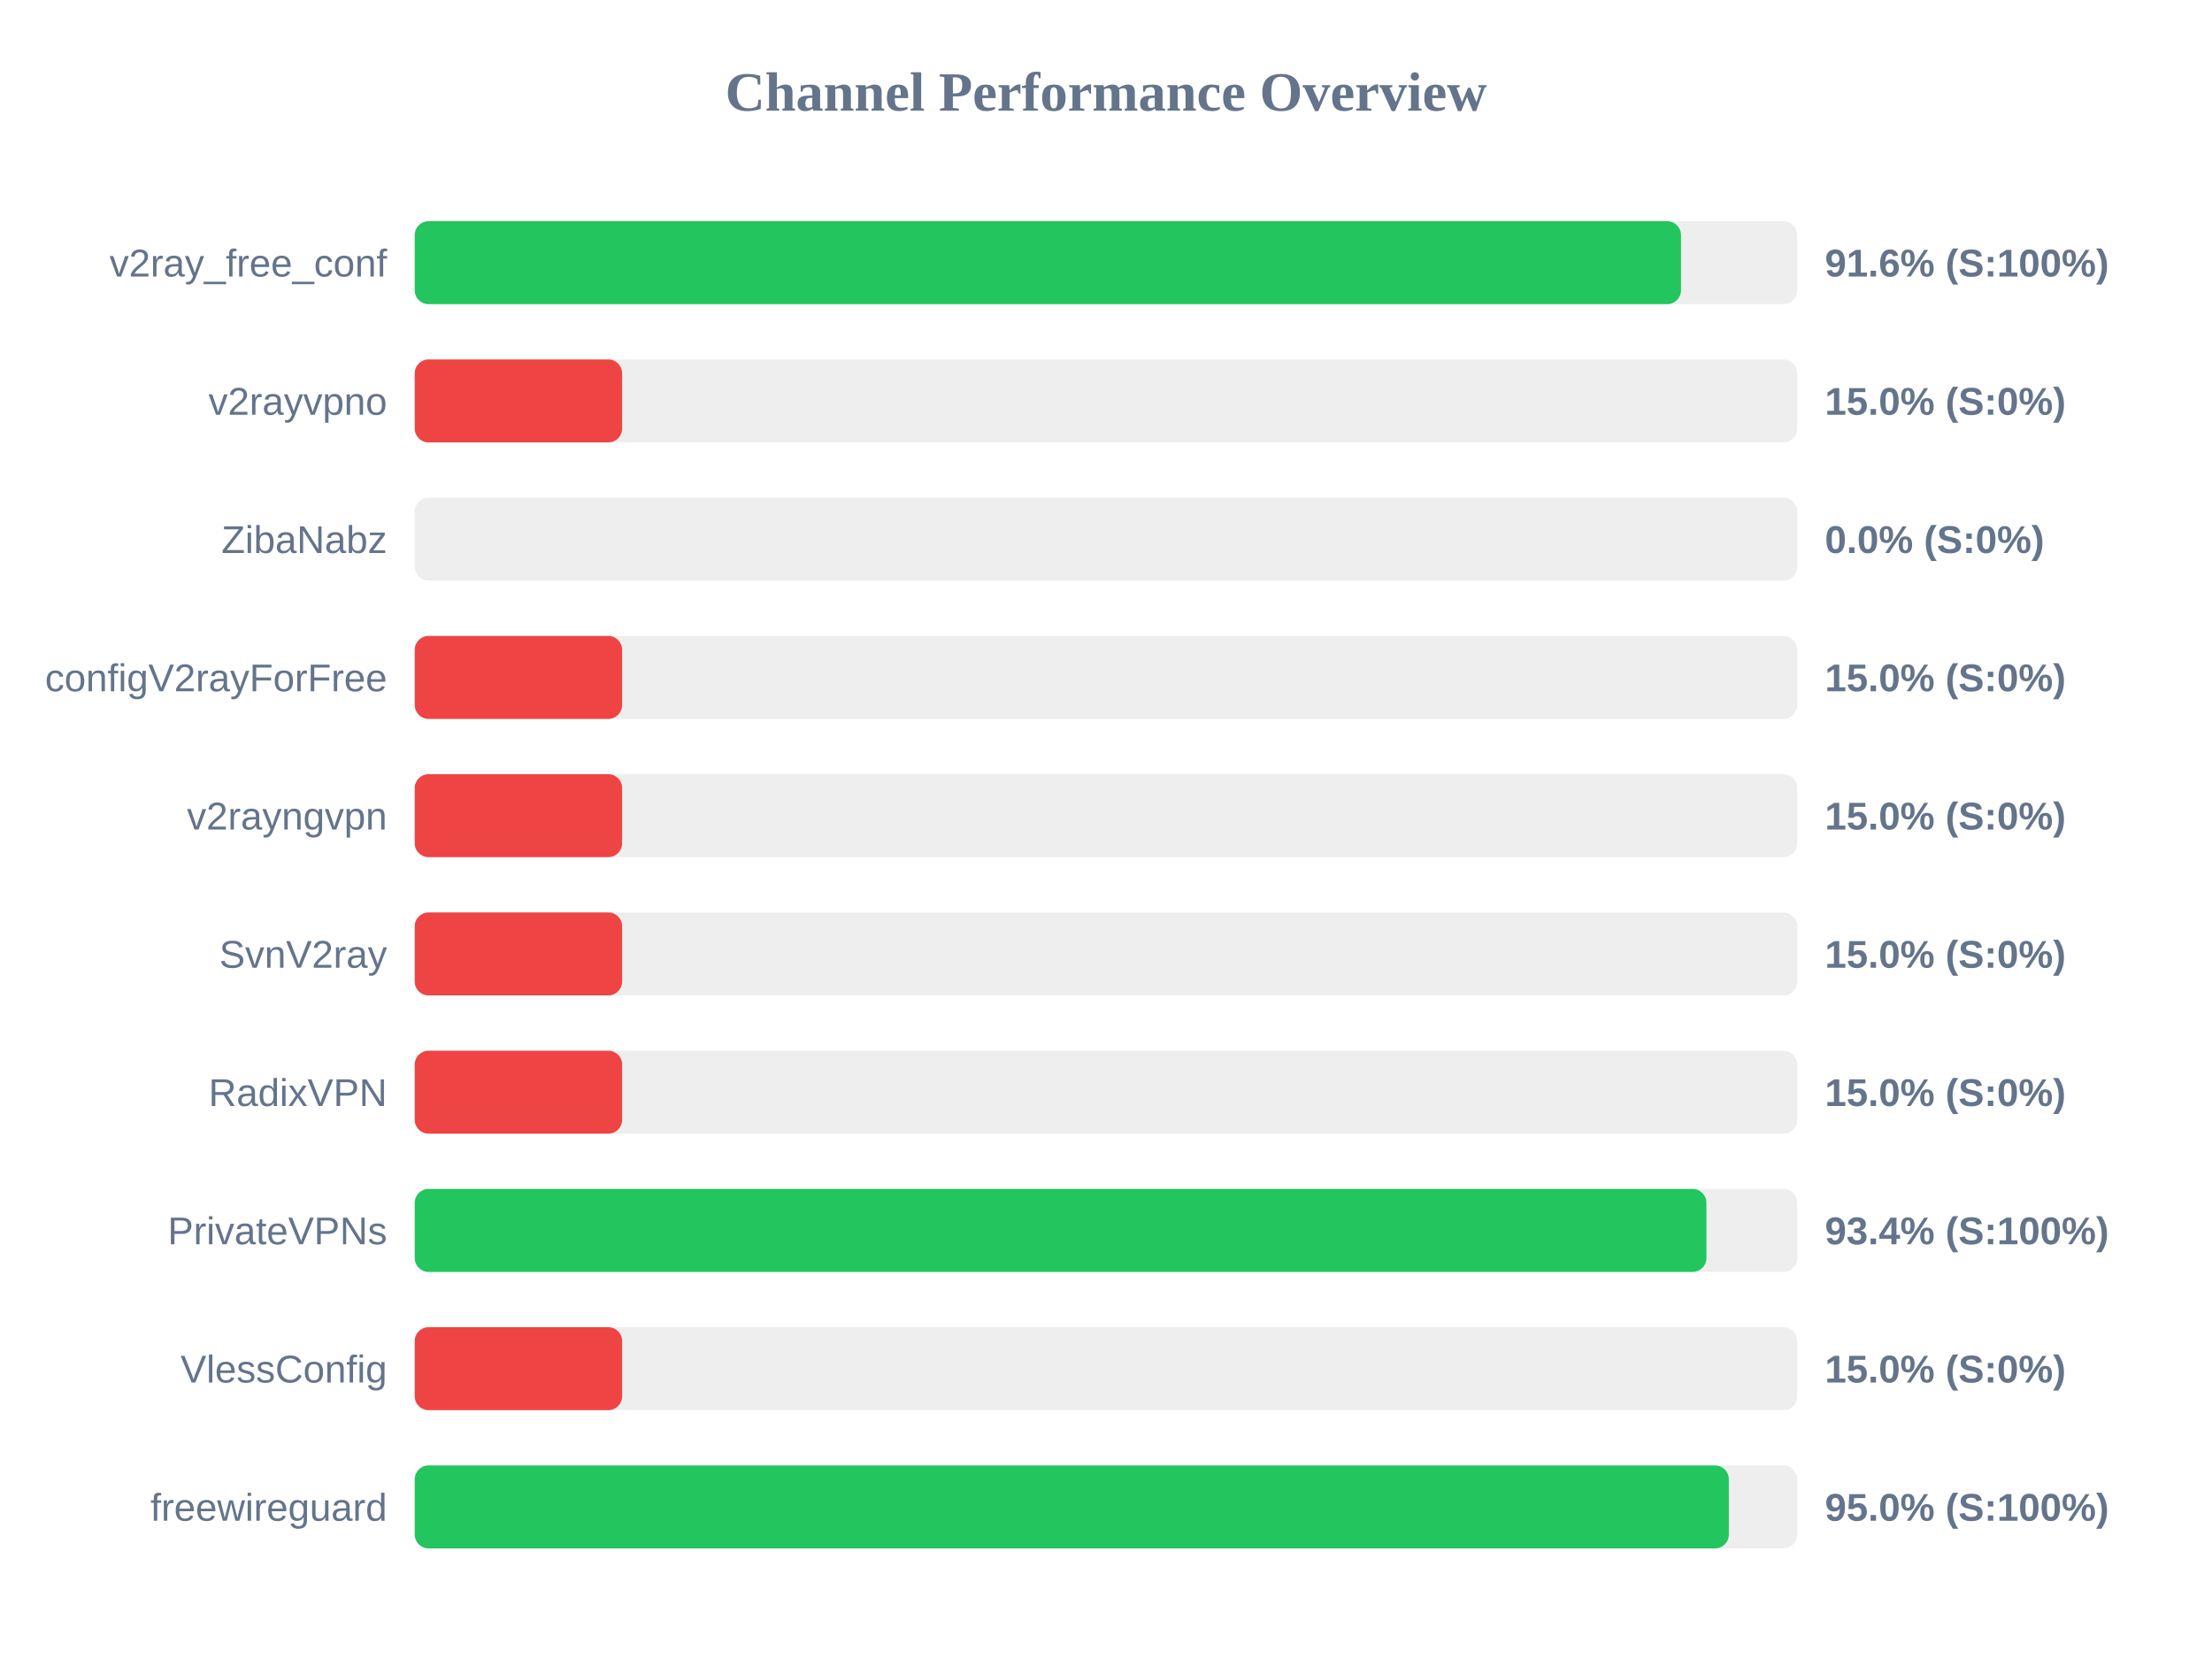
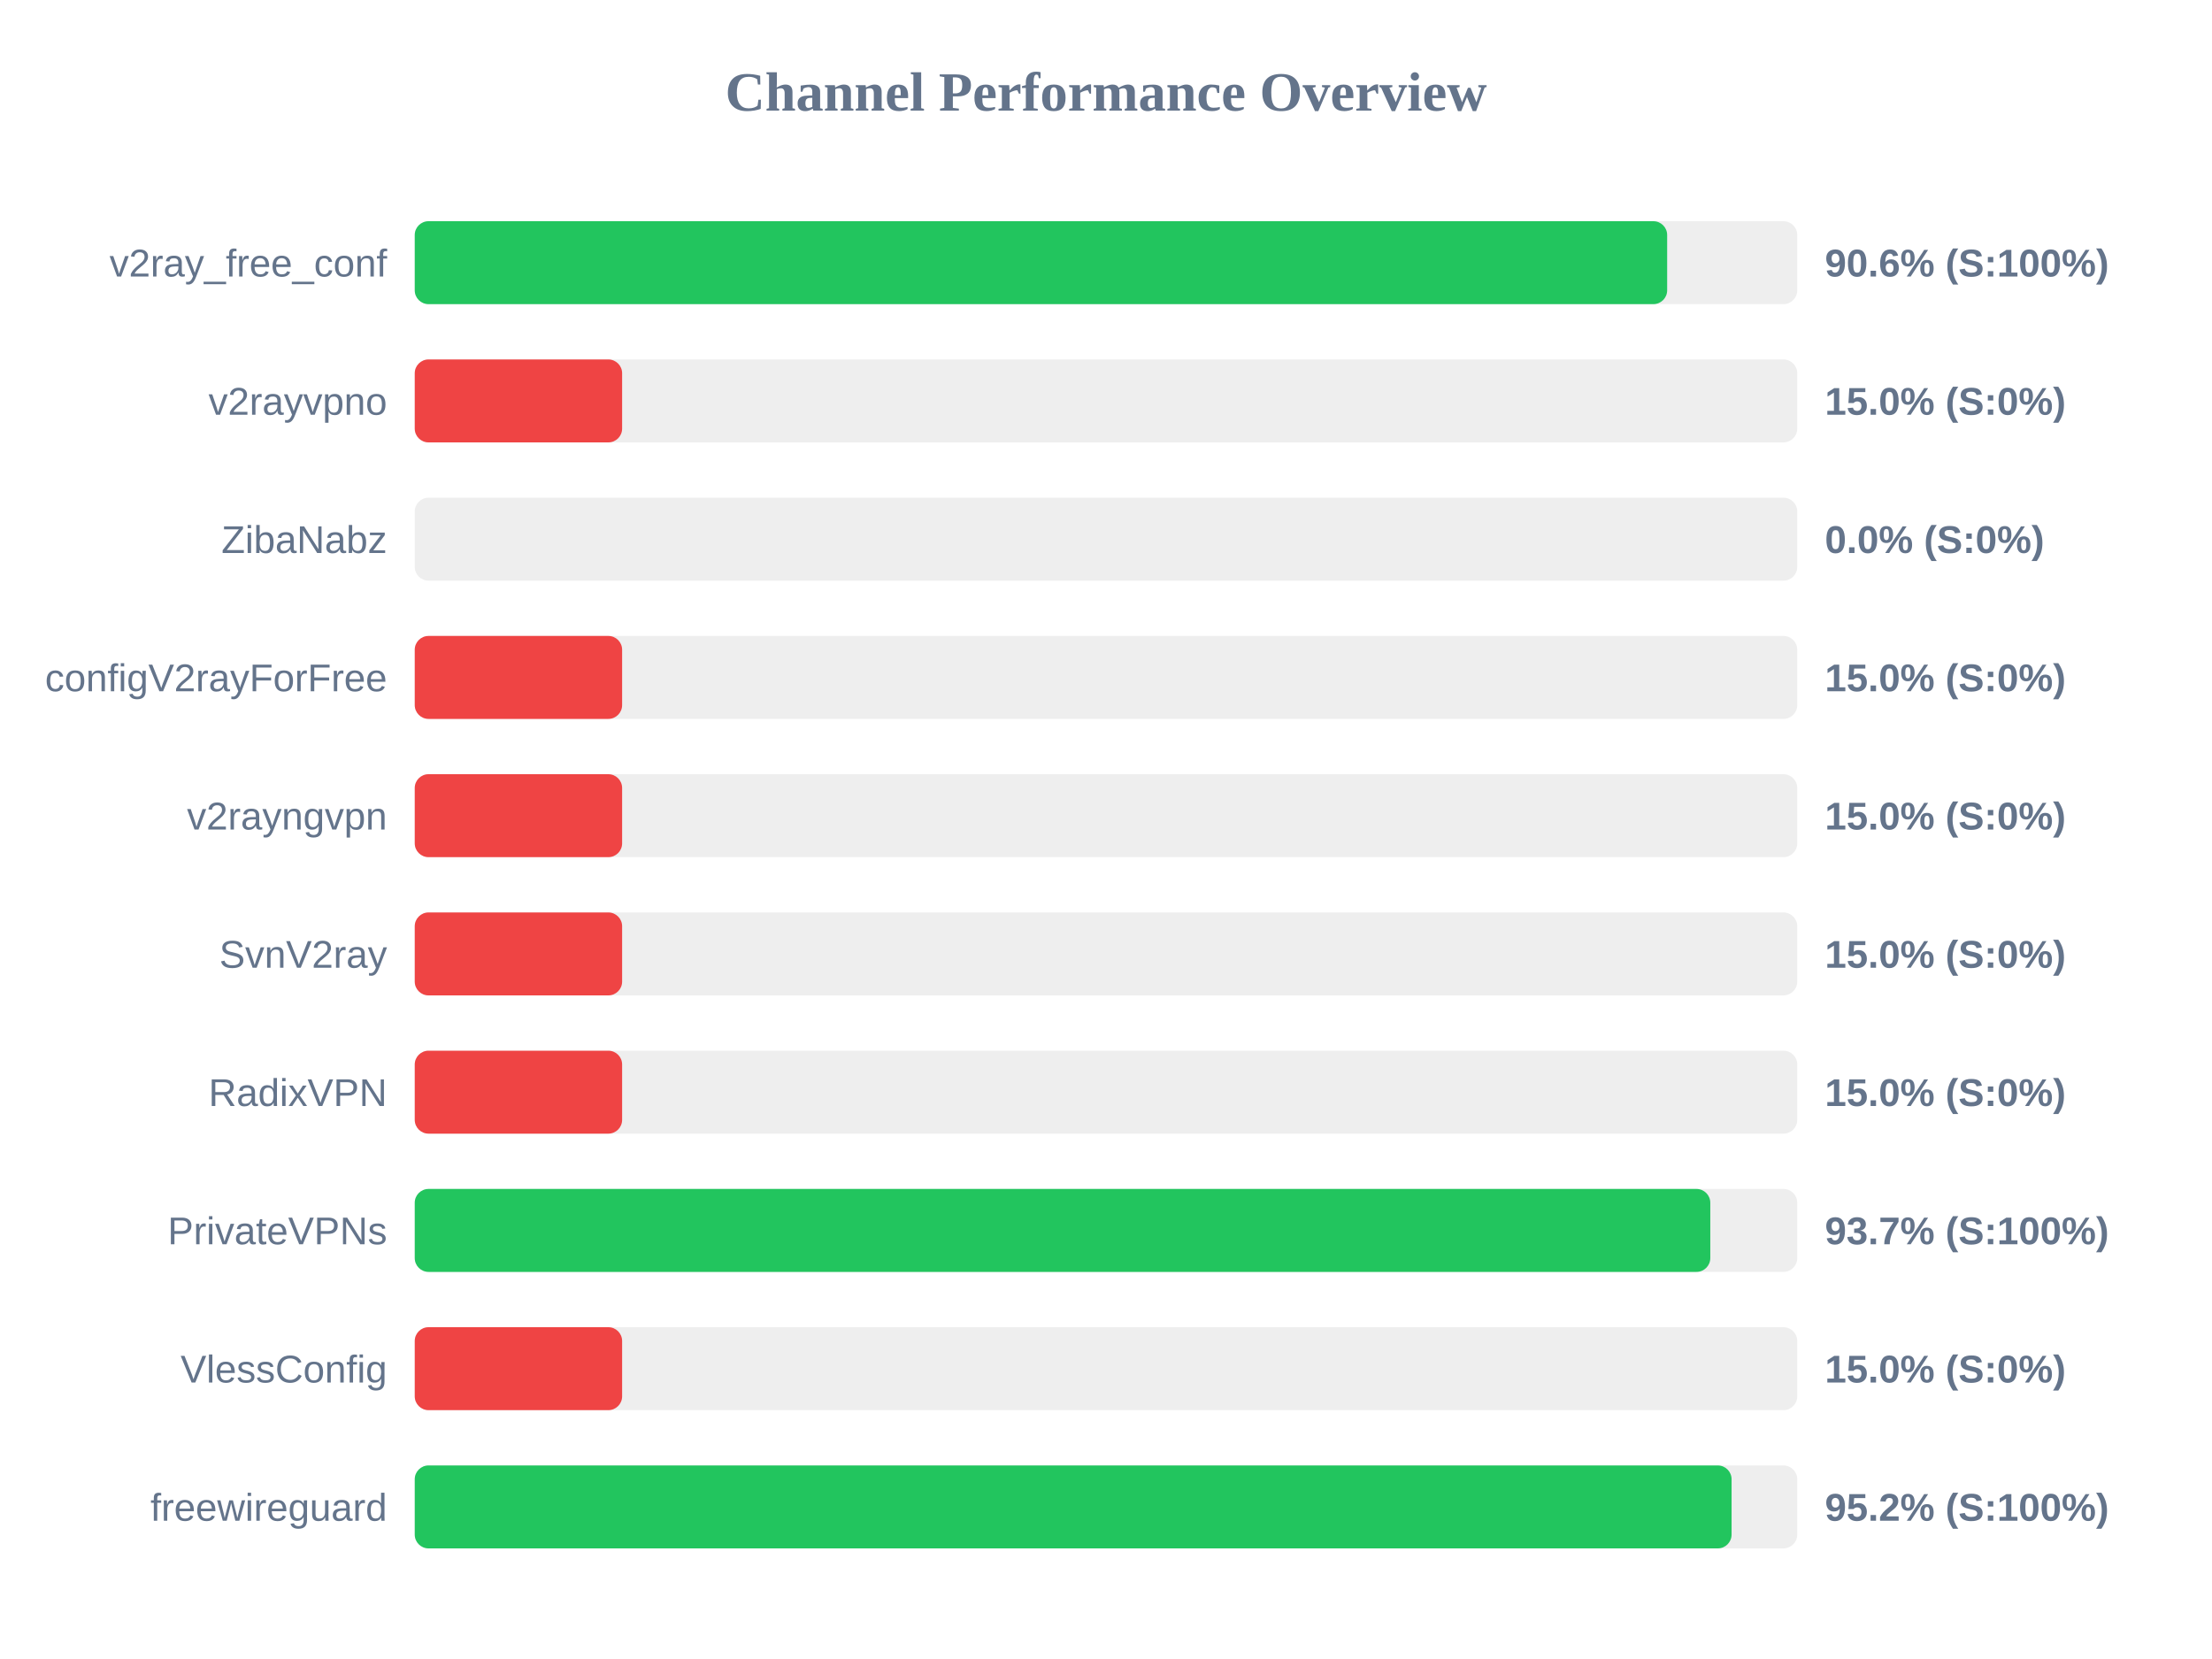
<svg xmlns="http://www.w3.org/2000/svg" width="800" height="600" version="1.1">
  <style>
        .row { font: 14px Arial; fill: #64748b; }
        .score { font: bold 14px Arial; fill: #64748b; }
    </style>
  <text x="400" y="40" text-anchor="middle" font-size="20px" font-weight="bold" fill="#64748b">Channel Performance Overview</text>
  <rect x="150" y="80" width="500" height="30" fill="#eee" rx="5" />
-   <rect x="150" y="80" width="457.95" height="30" fill="#22c55e" rx="5" />
+   <rect x="150" y="80" width="452.95" height="30" fill="#22c55e" rx="5" />
  <text x="140" y="100" text-anchor="end" class="row">v2ray_free_conf</text>
-   <text x="660" y="100" text-anchor="start" class="score">91.6% (S:100%)</text>
+   <text x="660" y="100" text-anchor="start" class="score">90.6% (S:100%)</text>
  <rect x="150" y="130" width="500" height="30" fill="#eee" rx="5" />
  <rect x="150" y="130" width="75.0" height="30" fill="#ef4444" rx="5" />
  <text x="140" y="150" text-anchor="end" class="row">v2rayvpno</text>
  <text x="660" y="150" text-anchor="start" class="score">15.0% (S:0%)</text>
  <rect x="150" y="180" width="500" height="30" fill="#eee" rx="5" />
  <rect x="150" y="180" width="0.0" height="30" fill="#ef4444" rx="5" />
  <text x="140" y="200" text-anchor="end" class="row">ZibaNabz</text>
  <text x="660" y="200" text-anchor="start" class="score">0.0% (S:0%)</text>
  <rect x="150" y="230" width="500" height="30" fill="#eee" rx="5" />
  <rect x="150" y="230" width="75.0" height="30" fill="#ef4444" rx="5" />
  <text x="140" y="250" text-anchor="end" class="row">configV2rayForFree</text>
  <text x="660" y="250" text-anchor="start" class="score">15.0% (S:0%)</text>
  <rect x="150" y="280" width="500" height="30" fill="#eee" rx="5" />
  <rect x="150" y="280" width="75.0" height="30" fill="#ef4444" rx="5" />
  <text x="140" y="300" text-anchor="end" class="row">v2rayngvpn</text>
  <text x="660" y="300" text-anchor="start" class="score">15.0% (S:0%)</text>
  <rect x="150" y="330" width="500" height="30" fill="#eee" rx="5" />
  <rect x="150" y="330" width="75.0" height="30" fill="#ef4444" rx="5" />
  <text x="140" y="350" text-anchor="end" class="row">SvnV2ray</text>
  <text x="660" y="350" text-anchor="start" class="score">15.0% (S:0%)</text>
  <rect x="150" y="380" width="500" height="30" fill="#eee" rx="5" />
  <rect x="150" y="380" width="75.0" height="30" fill="#ef4444" rx="5" />
  <text x="140" y="400" text-anchor="end" class="row">RadixVPN</text>
  <text x="660" y="400" text-anchor="start" class="score">15.0% (S:0%)</text>
  <rect x="150" y="430" width="500" height="30" fill="#eee" rx="5" />
-   <rect x="150" y="430" width="467.15" height="30" fill="#22c55e" rx="5" />
+   <rect x="150" y="430" width="468.55" height="30" fill="#22c55e" rx="5" />
  <text x="140" y="450" text-anchor="end" class="row">PrivateVPNs</text>
-   <text x="660" y="450" text-anchor="start" class="score">93.4% (S:100%)</text>
+   <text x="660" y="450" text-anchor="start" class="score">93.7% (S:100%)</text>
  <rect x="150" y="480" width="500" height="30" fill="#eee" rx="5" />
  <rect x="150" y="480" width="75.0" height="30" fill="#ef4444" rx="5" />
  <text x="140" y="500" text-anchor="end" class="row">VlessConfig</text>
  <text x="660" y="500" text-anchor="start" class="score">15.0% (S:0%)</text>
  <rect x="150" y="530" width="500" height="30" fill="#eee" rx="5" />
-   <rect x="150" y="530" width="475.25" height="30" fill="#22c55e" rx="5" />
+   <rect x="150" y="530" width="476.25" height="30" fill="#22c55e" rx="5" />
  <text x="140" y="550" text-anchor="end" class="row">freewireguard</text>
-   <text x="660" y="550" text-anchor="start" class="score">95.0% (S:100%)</text>
+   <text x="660" y="550" text-anchor="start" class="score">95.2% (S:100%)</text>
</svg>
